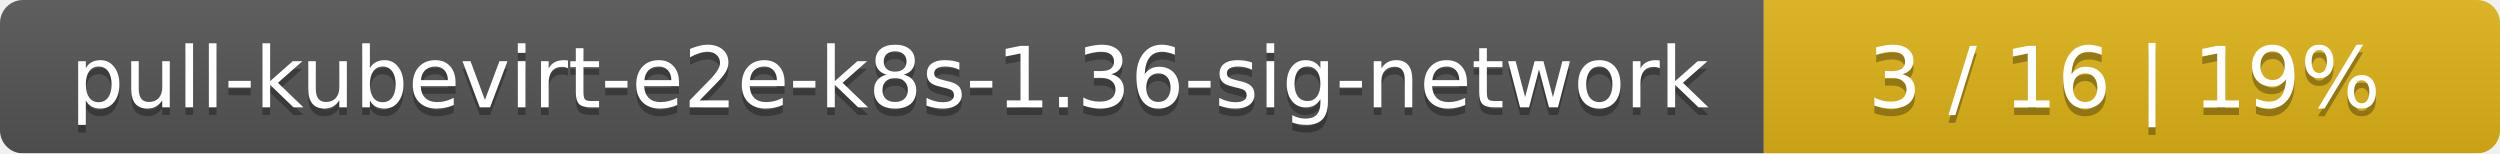
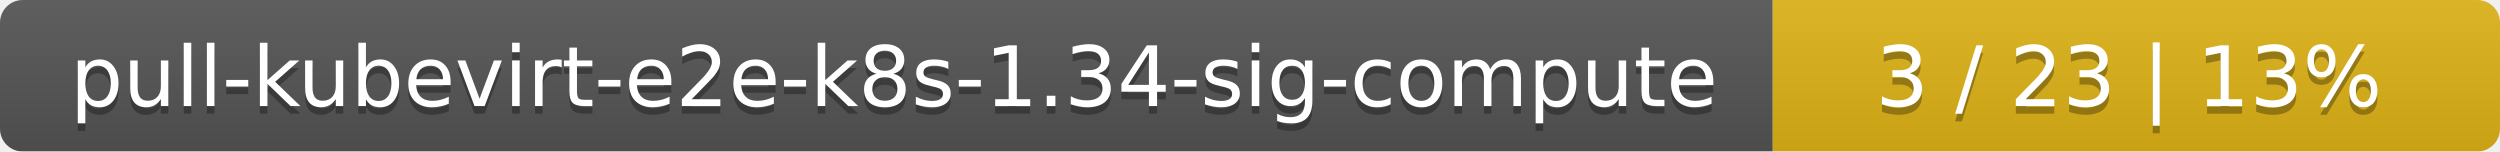
- <svg xmlns="http://www.w3.org/2000/svg" width="326" height="20">
+ <svg xmlns="http://www.w3.org/2000/svg" width="330" height="20">
  <linearGradient id="smooth" x2="0" y2="100%">
    <stop offset="0" stop-color="#bbb" stop-opacity=".1" />
    <stop offset="1" stop-opacity=".1" />
  </linearGradient>
  <mask id="round">
-     <rect width="326" height="20" rx="3" fill="#fff" />
+     <rect width="330" height="20" rx="3" fill="#fff" />
  </mask>
  <g mask="url(#round)">
-     <rect width="230" height="20" fill="#555" />
-     <rect x="230" width="96" height="20" fill="#dfb317" />
-     <rect width="326" height="20" fill="url(#smooth)" />
+     <rect width="234" height="20" fill="#555" />
+     <rect x="234" width="96" height="20" fill="#dfb317" />
+     <rect width="330" height="20" fill="url(#smooth)" />
  </g>
  <g fill="#fff" text-anchor="middle" font-family="DejaVu Sans,Verdana,Geneva,sans-serif" font-size="11">
-     <text x="116" y="15" fill="#010101" fill-opacity=".3">pull-kubevirt-e2e-k8s-1.36-sig-network</text>
-     <text x="116" y="14">pull-kubevirt-e2e-k8s-1.36-sig-network</text>
-     <text x="277" y="15" fill="#010101" fill-opacity=".3">3 / 16    |    19%</text>
-     <text x="277" y="14">3 / 16    |    19%</text>
+     <text x="118" y="15" fill="#010101" fill-opacity=".3">pull-kubevirt-e2e-k8s-1.34-sig-compute</text>
+     <text x="118" y="14">pull-kubevirt-e2e-k8s-1.34-sig-compute</text>
+     <text x="281" y="15" fill="#010101" fill-opacity=".3">3 / 23    |    13%</text>
+     <text x="281" y="14">3 / 23    |    13%</text>
  </g>
</svg>
